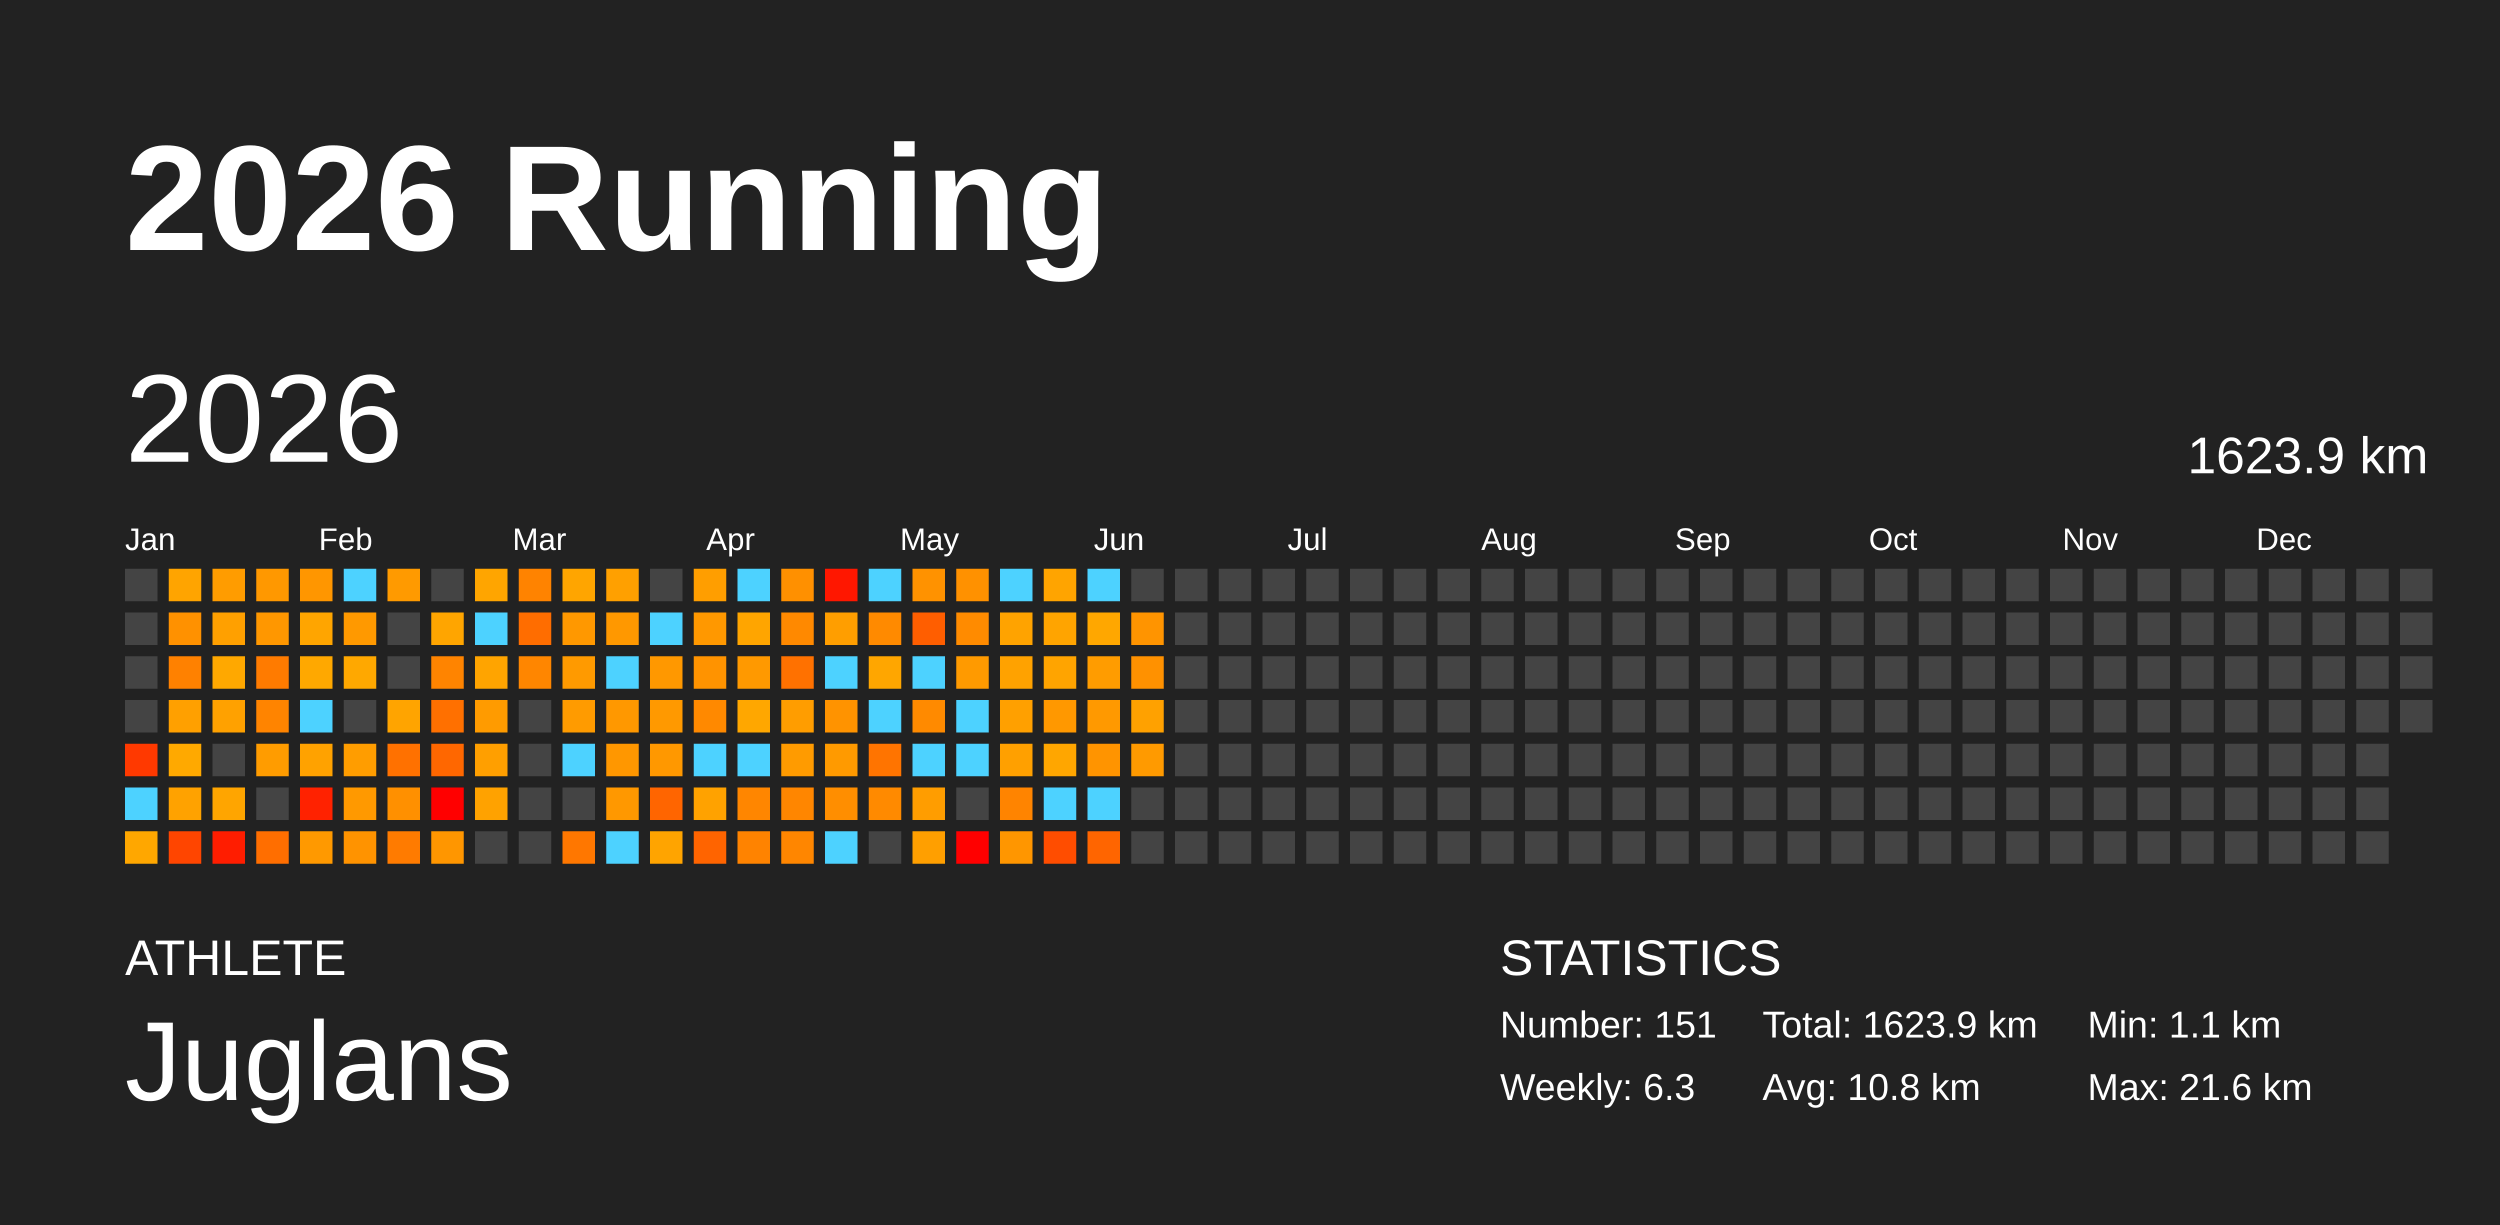
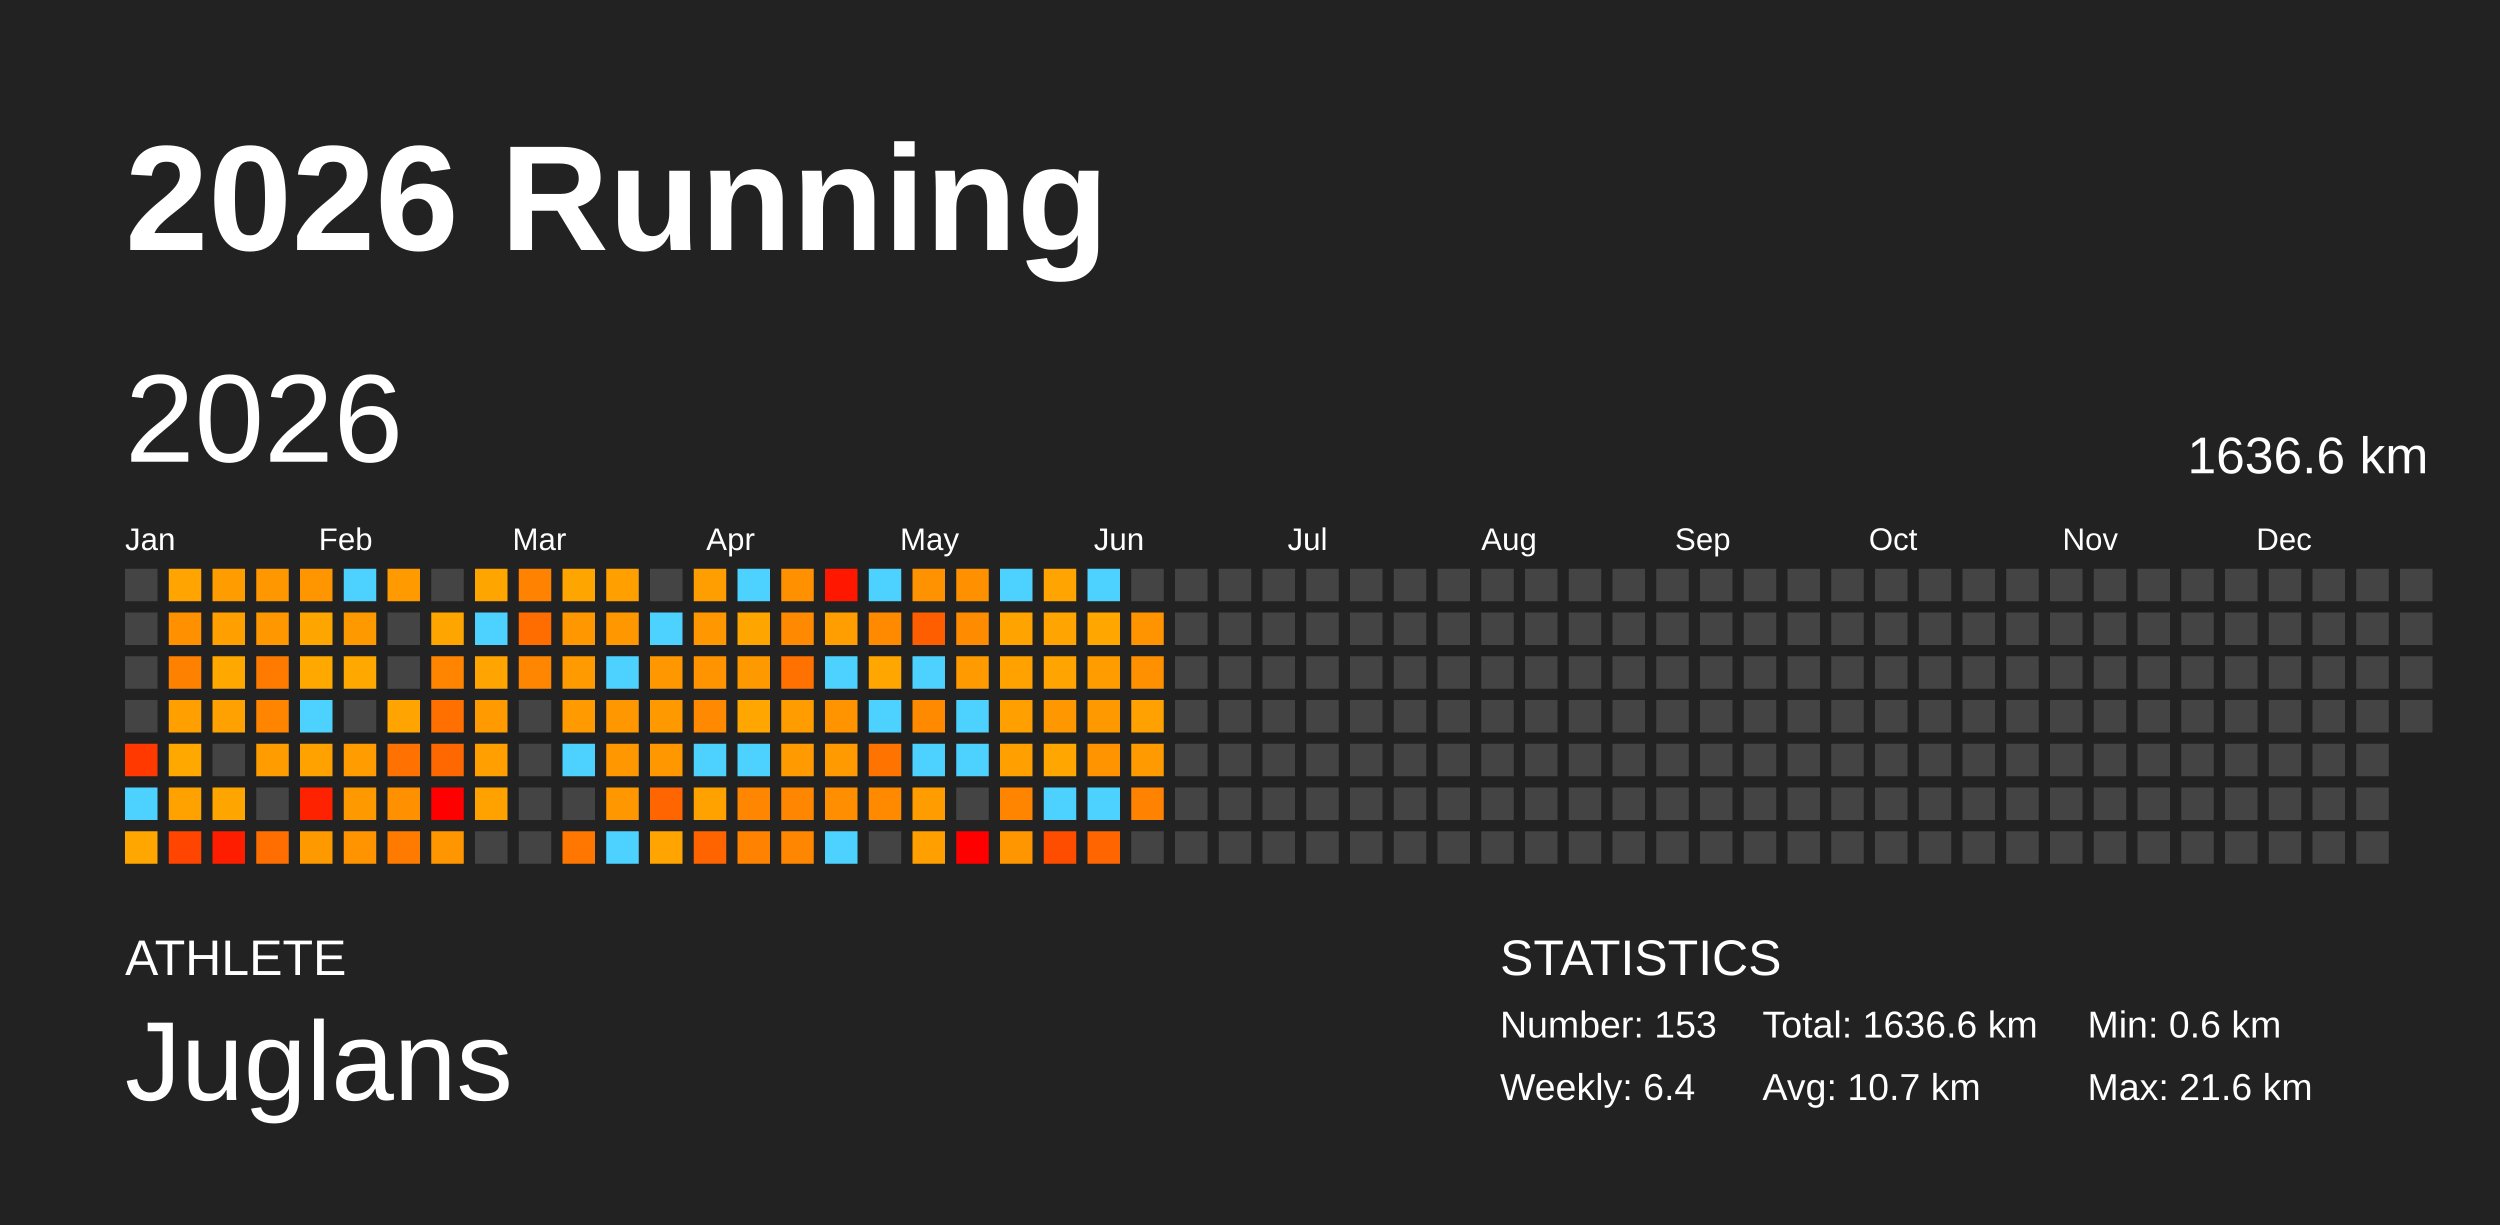
<svg xmlns="http://www.w3.org/2000/svg" baseProfile="full" height="98mm" version="1.1" viewBox="0,0,200,98" width="200mm">
  <defs />
  <rect fill="#222222" height="98" width="200" x="0" y="0" />
  <text fill="#FFFFFF" style="font-size:12px; font-family:Arial; font-weight:bold;" x="10" y="20">2026 Running</text>
  <text fill="#FFFFFF" style="font-size:4px; font-family:Arial" x="10" y="78">ATHLETE</text>
  <text fill="#FFFFFF" style="font-size:9px; font-family:Arial" x="10" y="88">Juglans</text>
  <text fill="#FFFFFF" style="font-size:4px; font-family:Arial" x="120" y="78">STATISTICS</text>
-   <text fill="#FFFFFF" style="font-size:3px; font-family:Arial" x="120" y="83">Number: 151</text>
-   <text fill="#FFFFFF" style="font-size:3px; font-family:Arial" x="120" y="88">Weekly: 6.3</text>
-   <text fill="#FFFFFF" style="font-size:3px; font-family:Arial" x="141" y="83">Total: 1623.9 km</text>
-   <text fill="#FFFFFF" style="font-size:3px; font-family:Arial" x="141" y="88">Avg: 10.8 km</text>
-   <text fill="#FFFFFF" style="font-size:3px; font-family:Arial" x="167" y="83">Min: 1.1 km</text>
+   <text fill="#FFFFFF" style="font-size:3px; font-family:Arial" x="120" y="83">Number: 153</text>
+   <text fill="#FFFFFF" style="font-size:3px; font-family:Arial" x="120" y="88">Weekly: 6.4</text>
+   <text fill="#FFFFFF" style="font-size:3px; font-family:Arial" x="141" y="83">Total: 1636.6 km</text>
+   <text fill="#FFFFFF" style="font-size:3px; font-family:Arial" x="141" y="88">Avg: 10.7 km</text>
+   <text fill="#FFFFFF" style="font-size:3px; font-family:Arial" x="167" y="83">Min: 0.6 km</text>
  <text fill="#FFFFFF" style="font-size:3px; font-family:Arial" x="167" y="88">Max: 21.6 km</text>
  <text dominant-baseline="hanging" fill="#FFFFFF" style="font-size:10.0px; font-family:Arial;" x="10" y="30">2026</text>
-   <text dominant-baseline="hanging" fill="#FFFFFF" style="font-size:4.125px; font-family:Arial;" x="175" y="35">1623.9 km</text>
+   <text dominant-baseline="hanging" fill="#FFFFFF" style="font-size:4.125px; font-family:Arial;" x="175" y="35">1636.6 km</text>
  <text fill="#FFFFFF" style="font-size:2.5px; font-family:Arial" x="10.0" y="44">Jan</text>
  <text fill="#FFFFFF" style="font-size:2.5px; font-family:Arial" x="25.5" y="44">Feb</text>
  <text fill="#FFFFFF" style="font-size:2.5px; font-family:Arial" x="41.0" y="44">Mar</text>
  <text fill="#FFFFFF" style="font-size:2.5px; font-family:Arial" x="56.5" y="44">Apr</text>
  <text fill="#FFFFFF" style="font-size:2.5px; font-family:Arial" x="72.0" y="44">May</text>
  <text fill="#FFFFFF" style="font-size:2.5px; font-family:Arial" x="87.5" y="44">Jun</text>
  <text fill="#FFFFFF" style="font-size:2.5px; font-family:Arial" x="103.0" y="44">Jul</text>
  <text fill="#FFFFFF" style="font-size:2.5px; font-family:Arial" x="118.5" y="44">Aug</text>
  <text fill="#FFFFFF" style="font-size:2.5px; font-family:Arial" x="134.0" y="44">Sep</text>
  <text fill="#FFFFFF" style="font-size:2.5px; font-family:Arial" x="149.5" y="44">Oct</text>
  <text fill="#FFFFFF" style="font-size:2.5px; font-family:Arial" x="165.0" y="44">Nov</text>
  <text fill="#FFFFFF" style="font-size:2.5px; font-family:Arial" x="180.5" y="44">Dec</text>
  <rect fill="#444444" height="2.6" width="2.6" x="10.0" y="45.5" />
  <rect fill="#444444" height="2.6" width="2.6" x="10.0" y="49.0" />
  <rect fill="#444444" height="2.6" width="2.6" x="10.0" y="52.5" />
  <rect fill="#444444" height="2.6" width="2.6" x="10.0" y="56.0" />
  <rect fill="#ff3900" height="2.6" width="2.6" x="10.0" y="59.5" />
  <rect fill="#4dd2ff" height="2.6" width="2.6" x="10.0" y="63.0" />
  <rect fill="#ffa700" height="2.6" width="2.6" x="10.0" y="66.5" />
  <rect fill="#ffa400" height="2.6" width="2.6" x="13.5" y="45.5" />
  <rect fill="#ff9100" height="2.6" width="2.6" x="13.5" y="49.0" />
  <rect fill="#ff8100" height="2.6" width="2.6" x="13.5" y="52.5" />
  <rect fill="#ffa000" height="2.6" width="2.6" x="13.5" y="56.0" />
  <rect fill="#ffa900" height="2.6" width="2.6" x="13.5" y="59.5" />
  <rect fill="#ffa200" height="2.6" width="2.6" x="13.5" y="63.0" />
  <rect fill="#ff4500" height="2.6" width="2.6" x="13.5" y="66.5" />
  <rect fill="#ff9c00" height="2.6" width="2.6" x="17.0" y="45.5" />
  <rect fill="#ffa000" height="2.6" width="2.6" x="17.0" y="49.0" />
  <rect fill="#ffa800" height="2.6" width="2.6" x="17.0" y="52.5" />
  <rect fill="#ffa100" height="2.6" width="2.6" x="17.0" y="56.0" />
  <rect fill="#444444" height="2.6" width="2.6" x="17.0" y="59.5" />
  <rect fill="#ffa500" height="2.6" width="2.6" x="17.0" y="63.0" />
  <rect fill="#ff1d00" height="2.6" width="2.6" x="17.0" y="66.5" />
  <rect fill="#ff9800" height="2.6" width="2.6" x="20.5" y="45.5" />
  <rect fill="#ff9700" height="2.6" width="2.6" x="20.5" y="49.0" />
  <rect fill="#ff7b00" height="2.6" width="2.6" x="20.5" y="52.5" />
  <rect fill="#ff8400" height="2.6" width="2.6" x="20.5" y="56.0" />
  <rect fill="#ff9c00" height="2.6" width="2.6" x="20.5" y="59.5" />
  <rect fill="#444444" height="2.6" width="2.6" x="20.5" y="63.0" />
  <rect fill="#ff6e00" height="2.6" width="2.6" x="20.5" y="66.5" />
  <rect fill="#ff9600" height="2.6" width="2.6" x="24.0" y="45.5" />
  <rect fill="#ffa500" height="2.6" width="2.6" x="24.0" y="49.0" />
  <rect fill="#ffa800" height="2.6" width="2.6" x="24.0" y="52.5" />
  <rect fill="#4dd2ff" height="2.6" width="2.6" x="24.0" y="56.0" />
  <rect fill="#ffa200" height="2.6" width="2.6" x="24.0" y="59.5" />
  <rect fill="#ff2200" height="2.6" width="2.6" x="24.0" y="63.0" />
  <rect fill="#ff9900" height="2.6" width="2.6" x="24.0" y="66.5" />
  <rect fill="#4dd2ff" height="2.6" width="2.6" x="27.5" y="45.5" />
  <rect fill="#ff9900" height="2.6" width="2.6" x="27.5" y="49.0" />
  <rect fill="#ffa800" height="2.6" width="2.6" x="27.5" y="52.5" />
  <rect fill="#444444" height="2.6" width="2.6" x="27.5" y="56.0" />
  <rect fill="#ff9d00" height="2.6" width="2.6" x="27.5" y="59.5" />
  <rect fill="#ff9900" height="2.6" width="2.6" x="27.5" y="63.0" />
  <rect fill="#ff9300" height="2.6" width="2.6" x="27.5" y="66.5" />
  <rect fill="#ff9a00" height="2.6" width="2.6" x="31.0" y="45.5" />
  <rect fill="#444444" height="2.6" width="2.6" x="31.0" y="49.0" />
  <rect fill="#444444" height="2.6" width="2.6" x="31.0" y="52.5" />
  <rect fill="#ffa400" height="2.6" width="2.6" x="31.0" y="56.0" />
  <rect fill="#ff7100" height="2.6" width="2.6" x="31.0" y="59.5" />
  <rect fill="#ff9000" height="2.6" width="2.6" x="31.0" y="63.0" />
  <rect fill="#ff7b00" height="2.6" width="2.6" x="31.0" y="66.5" />
  <rect fill="#444444" height="2.6" width="2.6" x="34.5" y="45.5" />
  <rect fill="#ffa500" height="2.6" width="2.6" x="34.5" y="49.0" />
  <rect fill="#ff8400" height="2.6" width="2.6" x="34.5" y="52.5" />
  <rect fill="#ff7000" height="2.6" width="2.6" x="34.5" y="56.0" />
  <rect fill="#ff6700" height="2.6" width="2.6" x="34.5" y="59.5" />
  <rect fill="red" height="2.6" width="2.6" x="34.5" y="63.0" />
  <rect fill="#ff9600" height="2.6" width="2.6" x="34.5" y="66.5" />
  <rect fill="#ffa500" height="2.6" width="2.6" x="38.0" y="45.5" />
  <rect fill="#4dd2ff" height="2.6" width="2.6" x="38.0" y="49.0" />
  <rect fill="#ffa400" height="2.6" width="2.6" x="38.0" y="52.5" />
  <rect fill="#ff9b00" height="2.6" width="2.6" x="38.0" y="56.0" />
  <rect fill="#ff9f00" height="2.6" width="2.6" x="38.0" y="59.5" />
  <rect fill="#ffa200" height="2.6" width="2.6" x="38.0" y="63.0" />
  <rect fill="#444444" height="2.6" width="2.6" x="38.0" y="66.5" />
  <rect fill="#ff8300" height="2.6" width="2.6" x="41.5" y="45.5" />
  <rect fill="#ff6d00" height="2.6" width="2.6" x="41.5" y="49.0" />
  <rect fill="#ff8600" height="2.6" width="2.6" x="41.5" y="52.5" />
  <rect fill="#444444" height="2.6" width="2.6" x="41.5" y="56.0" />
  <rect fill="#444444" height="2.6" width="2.6" x="41.5" y="59.5" />
  <rect fill="#444444" height="2.6" width="2.6" x="41.5" y="63.0" />
  <rect fill="#444444" height="2.6" width="2.6" x="41.5" y="66.5" />
  <rect fill="#ffa500" height="2.6" width="2.6" x="45.0" y="45.5" />
  <rect fill="#ff9800" height="2.6" width="2.6" x="45.0" y="49.0" />
  <rect fill="#ff9a00" height="2.6" width="2.6" x="45.0" y="52.5" />
  <rect fill="#ff9b00" height="2.6" width="2.6" x="45.0" y="56.0" />
  <rect fill="#4dd2ff" height="2.6" width="2.6" x="45.0" y="59.5" />
  <rect fill="#444444" height="2.6" width="2.6" x="45.0" y="63.0" />
  <rect fill="#ff7700" height="2.6" width="2.6" x="45.0" y="66.5" />
  <rect fill="#ffa000" height="2.6" width="2.6" x="48.5" y="45.5" />
  <rect fill="#ff9800" height="2.6" width="2.6" x="48.5" y="49.0" />
  <rect fill="#4dd2ff" height="2.6" width="2.6" x="48.5" y="52.5" />
  <rect fill="#ff9800" height="2.6" width="2.6" x="48.5" y="56.0" />
  <rect fill="#ff9700" height="2.6" width="2.6" x="48.5" y="59.5" />
  <rect fill="#ff9800" height="2.6" width="2.6" x="48.5" y="63.0" />
  <rect fill="#4dd2ff" height="2.6" width="2.6" x="48.5" y="66.5" />
  <rect fill="#444444" height="2.6" width="2.6" x="52.0" y="45.5" />
  <rect fill="#4dd2ff" height="2.6" width="2.6" x="52.0" y="49.0" />
  <rect fill="#ff9800" height="2.6" width="2.6" x="52.0" y="52.5" />
  <rect fill="#ff9900" height="2.6" width="2.6" x="52.0" y="56.0" />
  <rect fill="#ff9800" height="2.6" width="2.6" x="52.0" y="59.5" />
  <rect fill="#ff6500" height="2.6" width="2.6" x="52.0" y="63.0" />
  <rect fill="#ffa400" height="2.6" width="2.6" x="52.0" y="66.5" />
  <rect fill="#ff9e00" height="2.6" width="2.6" x="55.5" y="45.5" />
  <rect fill="#ff9800" height="2.6" width="2.6" x="55.5" y="49.0" />
  <rect fill="#ff9300" height="2.6" width="2.6" x="55.5" y="52.5" />
  <rect fill="#ff8900" height="2.6" width="2.6" x="55.5" y="56.0" />
  <rect fill="#4dd2ff" height="2.6" width="2.6" x="55.5" y="59.5" />
  <rect fill="#ffa200" height="2.6" width="2.6" x="55.5" y="63.0" />
  <rect fill="#ff6400" height="2.6" width="2.6" x="55.5" y="66.5" />
  <rect fill="#4dd2ff" height="2.6" width="2.6" x="59.0" y="45.5" />
  <rect fill="#ffa500" height="2.6" width="2.6" x="59.0" y="49.0" />
  <rect fill="#ff9900" height="2.6" width="2.6" x="59.0" y="52.5" />
  <rect fill="#ffa700" height="2.6" width="2.6" x="59.0" y="56.0" />
  <rect fill="#4dd2ff" height="2.6" width="2.6" x="59.0" y="59.5" />
  <rect fill="#ff8600" height="2.6" width="2.6" x="59.0" y="63.0" />
  <rect fill="#ff8300" height="2.6" width="2.6" x="59.0" y="66.5" />
  <rect fill="#ff9000" height="2.6" width="2.6" x="62.5" y="45.5" />
  <rect fill="#ff8900" height="2.6" width="2.6" x="62.5" y="49.0" />
  <rect fill="#ff7100" height="2.6" width="2.6" x="62.5" y="52.5" />
  <rect fill="#ff9d00" height="2.6" width="2.6" x="62.5" y="56.0" />
  <rect fill="#ff9b00" height="2.6" width="2.6" x="62.5" y="59.5" />
  <rect fill="#ff8600" height="2.6" width="2.6" x="62.5" y="63.0" />
  <rect fill="#ff8600" height="2.6" width="2.6" x="62.5" y="66.5" />
  <rect fill="#ff1700" height="2.6" width="2.6" x="66.0" y="45.5" />
  <rect fill="#ff9e00" height="2.6" width="2.6" x="66.0" y="49.0" />
  <rect fill="#4dd2ff" height="2.6" width="2.6" x="66.0" y="52.5" />
  <rect fill="#ff9300" height="2.6" width="2.6" x="66.0" y="56.0" />
  <rect fill="#ff9a00" height="2.6" width="2.6" x="66.0" y="59.5" />
  <rect fill="#ff8e00" height="2.6" width="2.6" x="66.0" y="63.0" />
  <rect fill="#4dd2ff" height="2.6" width="2.6" x="66.0" y="66.5" />
  <rect fill="#4dd2ff" height="2.6" width="2.6" x="69.5" y="45.5" />
  <rect fill="#ff8a00" height="2.6" width="2.6" x="69.5" y="49.0" />
  <rect fill="#ffa600" height="2.6" width="2.6" x="69.5" y="52.5" />
  <rect fill="#4dd2ff" height="2.6" width="2.6" x="69.5" y="56.0" />
  <rect fill="#ff7400" height="2.6" width="2.6" x="69.5" y="59.5" />
  <rect fill="#ff8a00" height="2.6" width="2.6" x="69.5" y="63.0" />
  <rect fill="#444444" height="2.6" width="2.6" x="69.5" y="66.5" />
  <rect fill="#ff9200" height="2.6" width="2.6" x="73.0" y="45.5" />
  <rect fill="#ff5e00" height="2.6" width="2.6" x="73.0" y="49.0" />
  <rect fill="#4dd2ff" height="2.6" width="2.6" x="73.0" y="52.5" />
  <rect fill="#ff8a00" height="2.6" width="2.6" x="73.0" y="56.0" />
  <rect fill="#4dd2ff" height="2.6" width="2.6" x="73.0" y="59.5" />
  <rect fill="#ff9d00" height="2.6" width="2.6" x="73.0" y="63.0" />
  <rect fill="#ff9f00" height="2.6" width="2.6" x="73.0" y="66.5" />
  <rect fill="#ff9100" height="2.6" width="2.6" x="76.5" y="45.5" />
  <rect fill="#ff8b00" height="2.6" width="2.6" x="76.5" y="49.0" />
  <rect fill="#ff9a00" height="2.6" width="2.6" x="76.5" y="52.5" />
  <rect fill="#4dd2ff" height="2.6" width="2.6" x="76.5" y="56.0" />
  <rect fill="#4dd2ff" height="2.6" width="2.6" x="76.5" y="59.5" />
  <rect fill="#444444" height="2.6" width="2.6" x="76.5" y="63.0" />
  <rect fill="red" height="2.6" width="2.6" x="76.5" y="66.5" />
  <rect fill="#4dd2ff" height="2.6" width="2.6" x="80.0" y="45.5" />
  <rect fill="#ffa300" height="2.6" width="2.6" x="80.0" y="49.0" />
  <rect fill="#ffa200" height="2.6" width="2.6" x="80.0" y="52.5" />
  <rect fill="#ffa000" height="2.6" width="2.6" x="80.0" y="56.0" />
  <rect fill="#ffa000" height="2.6" width="2.6" x="80.0" y="59.5" />
  <rect fill="#ff8400" height="2.6" width="2.6" x="80.0" y="63.0" />
  <rect fill="#ff9600" height="2.6" width="2.6" x="80.0" y="66.5" />
  <rect fill="#ffa400" height="2.6" width="2.6" x="83.5" y="45.5" />
  <rect fill="#ffa400" height="2.6" width="2.6" x="83.5" y="49.0" />
  <rect fill="#ffa400" height="2.6" width="2.6" x="83.5" y="52.5" />
  <rect fill="#ff9800" height="2.6" width="2.6" x="83.5" y="56.0" />
  <rect fill="#ffa600" height="2.6" width="2.6" x="83.5" y="59.5" />
  <rect fill="#4dd2ff" height="2.6" width="2.6" x="83.5" y="63.0" />
  <rect fill="#ff4d00" height="2.6" width="2.6" x="83.5" y="66.5" />
  <rect fill="#4dd2ff" height="2.6" width="2.6" x="87.0" y="45.5" />
  <rect fill="#ffa700" height="2.6" width="2.6" x="87.0" y="49.0" />
  <rect fill="#ff9c00" height="2.6" width="2.6" x="87.0" y="52.5" />
  <rect fill="#ff9900" height="2.6" width="2.6" x="87.0" y="56.0" />
  <rect fill="#ff9400" height="2.6" width="2.6" x="87.0" y="59.5" />
  <rect fill="#4dd2ff" height="2.6" width="2.6" x="87.0" y="63.0" />
  <rect fill="#ff6500" height="2.6" width="2.6" x="87.0" y="66.5" />
  <rect fill="#444444" height="2.6" width="2.6" x="90.5" y="45.5" />
  <rect fill="#ff9400" height="2.6" width="2.6" x="90.5" y="49.0" />
  <rect fill="#ff9100" height="2.6" width="2.6" x="90.5" y="52.5" />
  <rect fill="#ffa100" height="2.6" width="2.6" x="90.5" y="56.0" />
  <rect fill="#ff9a00" height="2.6" width="2.6" x="90.5" y="59.5" />
-   <rect fill="#444444" height="2.6" width="2.6" x="90.5" y="63.0" />
+   <rect fill="#ff8200" height="2.6" width="2.6" x="90.5" y="63.0" />
  <rect fill="#444444" height="2.6" width="2.6" x="90.5" y="66.5" />
  <rect fill="#444444" height="2.6" width="2.6" x="94.0" y="45.5" />
  <rect fill="#444444" height="2.6" width="2.6" x="94.0" y="49.0" />
  <rect fill="#444444" height="2.6" width="2.6" x="94.0" y="52.5" />
  <rect fill="#444444" height="2.6" width="2.6" x="94.0" y="56.0" />
  <rect fill="#444444" height="2.6" width="2.6" x="94.0" y="59.5" />
  <rect fill="#444444" height="2.6" width="2.6" x="94.0" y="63.0" />
  <rect fill="#444444" height="2.6" width="2.6" x="94.0" y="66.5" />
  <rect fill="#444444" height="2.6" width="2.6" x="97.5" y="45.5" />
  <rect fill="#444444" height="2.6" width="2.6" x="97.5" y="49.0" />
  <rect fill="#444444" height="2.6" width="2.6" x="97.5" y="52.5" />
  <rect fill="#444444" height="2.6" width="2.6" x="97.5" y="56.0" />
  <rect fill="#444444" height="2.6" width="2.6" x="97.5" y="59.5" />
  <rect fill="#444444" height="2.6" width="2.6" x="97.5" y="63.0" />
  <rect fill="#444444" height="2.6" width="2.6" x="97.5" y="66.5" />
  <rect fill="#444444" height="2.6" width="2.6" x="101.0" y="45.5" />
  <rect fill="#444444" height="2.6" width="2.6" x="101.0" y="49.0" />
  <rect fill="#444444" height="2.6" width="2.6" x="101.0" y="52.5" />
  <rect fill="#444444" height="2.6" width="2.6" x="101.0" y="56.0" />
  <rect fill="#444444" height="2.6" width="2.6" x="101.0" y="59.5" />
  <rect fill="#444444" height="2.6" width="2.6" x="101.0" y="63.0" />
  <rect fill="#444444" height="2.6" width="2.6" x="101.0" y="66.5" />
  <rect fill="#444444" height="2.6" width="2.6" x="104.5" y="45.5" />
  <rect fill="#444444" height="2.6" width="2.6" x="104.5" y="49.0" />
  <rect fill="#444444" height="2.6" width="2.6" x="104.5" y="52.5" />
  <rect fill="#444444" height="2.6" width="2.6" x="104.5" y="56.0" />
  <rect fill="#444444" height="2.6" width="2.6" x="104.5" y="59.5" />
  <rect fill="#444444" height="2.6" width="2.6" x="104.5" y="63.0" />
  <rect fill="#444444" height="2.6" width="2.6" x="104.5" y="66.5" />
  <rect fill="#444444" height="2.6" width="2.6" x="108.0" y="45.5" />
  <rect fill="#444444" height="2.6" width="2.6" x="108.0" y="49.0" />
  <rect fill="#444444" height="2.6" width="2.6" x="108.0" y="52.5" />
  <rect fill="#444444" height="2.6" width="2.6" x="108.0" y="56.0" />
  <rect fill="#444444" height="2.6" width="2.6" x="108.0" y="59.5" />
  <rect fill="#444444" height="2.6" width="2.6" x="108.0" y="63.0" />
  <rect fill="#444444" height="2.6" width="2.6" x="108.0" y="66.5" />
  <rect fill="#444444" height="2.6" width="2.6" x="111.5" y="45.5" />
  <rect fill="#444444" height="2.6" width="2.6" x="111.5" y="49.0" />
  <rect fill="#444444" height="2.6" width="2.6" x="111.5" y="52.5" />
  <rect fill="#444444" height="2.6" width="2.6" x="111.5" y="56.0" />
  <rect fill="#444444" height="2.6" width="2.6" x="111.5" y="59.5" />
  <rect fill="#444444" height="2.6" width="2.6" x="111.5" y="63.0" />
  <rect fill="#444444" height="2.6" width="2.6" x="111.5" y="66.5" />
  <rect fill="#444444" height="2.6" width="2.6" x="115.0" y="45.5" />
  <rect fill="#444444" height="2.6" width="2.6" x="115.0" y="49.0" />
  <rect fill="#444444" height="2.6" width="2.6" x="115.0" y="52.5" />
  <rect fill="#444444" height="2.6" width="2.6" x="115.0" y="56.0" />
  <rect fill="#444444" height="2.6" width="2.6" x="115.0" y="59.5" />
  <rect fill="#444444" height="2.6" width="2.6" x="115.0" y="63.0" />
  <rect fill="#444444" height="2.6" width="2.6" x="115.0" y="66.5" />
  <rect fill="#444444" height="2.6" width="2.6" x="118.5" y="45.5" />
  <rect fill="#444444" height="2.6" width="2.6" x="118.5" y="49.0" />
  <rect fill="#444444" height="2.6" width="2.6" x="118.5" y="52.5" />
  <rect fill="#444444" height="2.6" width="2.6" x="118.5" y="56.0" />
  <rect fill="#444444" height="2.6" width="2.6" x="118.5" y="59.5" />
  <rect fill="#444444" height="2.6" width="2.6" x="118.5" y="63.0" />
  <rect fill="#444444" height="2.6" width="2.6" x="118.5" y="66.5" />
  <rect fill="#444444" height="2.6" width="2.6" x="122.0" y="45.5" />
  <rect fill="#444444" height="2.6" width="2.6" x="122.0" y="49.0" />
  <rect fill="#444444" height="2.6" width="2.6" x="122.0" y="52.5" />
  <rect fill="#444444" height="2.6" width="2.6" x="122.0" y="56.0" />
  <rect fill="#444444" height="2.6" width="2.6" x="122.0" y="59.5" />
  <rect fill="#444444" height="2.6" width="2.6" x="122.0" y="63.0" />
  <rect fill="#444444" height="2.6" width="2.6" x="122.0" y="66.5" />
  <rect fill="#444444" height="2.6" width="2.6" x="125.5" y="45.5" />
  <rect fill="#444444" height="2.6" width="2.6" x="125.5" y="49.0" />
  <rect fill="#444444" height="2.6" width="2.6" x="125.5" y="52.5" />
  <rect fill="#444444" height="2.6" width="2.6" x="125.5" y="56.0" />
  <rect fill="#444444" height="2.6" width="2.6" x="125.5" y="59.5" />
  <rect fill="#444444" height="2.6" width="2.6" x="125.5" y="63.0" />
  <rect fill="#444444" height="2.6" width="2.6" x="125.5" y="66.5" />
  <rect fill="#444444" height="2.6" width="2.6" x="129.0" y="45.5" />
  <rect fill="#444444" height="2.6" width="2.6" x="129.0" y="49.0" />
  <rect fill="#444444" height="2.6" width="2.6" x="129.0" y="52.5" />
  <rect fill="#444444" height="2.6" width="2.6" x="129.0" y="56.0" />
  <rect fill="#444444" height="2.6" width="2.6" x="129.0" y="59.5" />
  <rect fill="#444444" height="2.6" width="2.6" x="129.0" y="63.0" />
  <rect fill="#444444" height="2.6" width="2.6" x="129.0" y="66.5" />
  <rect fill="#444444" height="2.6" width="2.6" x="132.5" y="45.5" />
  <rect fill="#444444" height="2.6" width="2.6" x="132.5" y="49.0" />
  <rect fill="#444444" height="2.6" width="2.6" x="132.5" y="52.5" />
  <rect fill="#444444" height="2.6" width="2.6" x="132.5" y="56.0" />
  <rect fill="#444444" height="2.6" width="2.6" x="132.5" y="59.5" />
  <rect fill="#444444" height="2.6" width="2.6" x="132.5" y="63.0" />
  <rect fill="#444444" height="2.6" width="2.6" x="132.5" y="66.5" />
  <rect fill="#444444" height="2.6" width="2.6" x="136.0" y="45.5" />
  <rect fill="#444444" height="2.6" width="2.6" x="136.0" y="49.0" />
  <rect fill="#444444" height="2.6" width="2.6" x="136.0" y="52.5" />
  <rect fill="#444444" height="2.6" width="2.6" x="136.0" y="56.0" />
  <rect fill="#444444" height="2.6" width="2.6" x="136.0" y="59.5" />
  <rect fill="#444444" height="2.6" width="2.6" x="136.0" y="63.0" />
  <rect fill="#444444" height="2.6" width="2.6" x="136.0" y="66.5" />
  <rect fill="#444444" height="2.6" width="2.6" x="139.5" y="45.5" />
  <rect fill="#444444" height="2.6" width="2.6" x="139.5" y="49.0" />
  <rect fill="#444444" height="2.6" width="2.6" x="139.5" y="52.5" />
  <rect fill="#444444" height="2.6" width="2.6" x="139.5" y="56.0" />
  <rect fill="#444444" height="2.6" width="2.6" x="139.5" y="59.5" />
  <rect fill="#444444" height="2.6" width="2.6" x="139.5" y="63.0" />
  <rect fill="#444444" height="2.6" width="2.6" x="139.5" y="66.5" />
  <rect fill="#444444" height="2.6" width="2.6" x="143.0" y="45.5" />
  <rect fill="#444444" height="2.6" width="2.6" x="143.0" y="49.0" />
  <rect fill="#444444" height="2.6" width="2.6" x="143.0" y="52.5" />
  <rect fill="#444444" height="2.6" width="2.6" x="143.0" y="56.0" />
  <rect fill="#444444" height="2.6" width="2.6" x="143.0" y="59.5" />
  <rect fill="#444444" height="2.6" width="2.6" x="143.0" y="63.0" />
  <rect fill="#444444" height="2.6" width="2.6" x="143.0" y="66.5" />
  <rect fill="#444444" height="2.6" width="2.6" x="146.5" y="45.5" />
  <rect fill="#444444" height="2.6" width="2.6" x="146.5" y="49.0" />
  <rect fill="#444444" height="2.6" width="2.6" x="146.5" y="52.5" />
  <rect fill="#444444" height="2.6" width="2.6" x="146.5" y="56.0" />
  <rect fill="#444444" height="2.6" width="2.6" x="146.5" y="59.5" />
  <rect fill="#444444" height="2.6" width="2.6" x="146.5" y="63.0" />
  <rect fill="#444444" height="2.6" width="2.6" x="146.5" y="66.5" />
  <rect fill="#444444" height="2.6" width="2.6" x="150.0" y="45.5" />
  <rect fill="#444444" height="2.6" width="2.6" x="150.0" y="49.0" />
  <rect fill="#444444" height="2.6" width="2.6" x="150.0" y="52.5" />
  <rect fill="#444444" height="2.6" width="2.6" x="150.0" y="56.0" />
  <rect fill="#444444" height="2.6" width="2.6" x="150.0" y="59.5" />
  <rect fill="#444444" height="2.6" width="2.6" x="150.0" y="63.0" />
  <rect fill="#444444" height="2.6" width="2.6" x="150.0" y="66.5" />
  <rect fill="#444444" height="2.6" width="2.6" x="153.5" y="45.5" />
  <rect fill="#444444" height="2.6" width="2.6" x="153.5" y="49.0" />
  <rect fill="#444444" height="2.6" width="2.6" x="153.5" y="52.5" />
  <rect fill="#444444" height="2.6" width="2.6" x="153.5" y="56.0" />
  <rect fill="#444444" height="2.6" width="2.6" x="153.5" y="59.5" />
  <rect fill="#444444" height="2.6" width="2.6" x="153.5" y="63.0" />
  <rect fill="#444444" height="2.6" width="2.6" x="153.5" y="66.5" />
  <rect fill="#444444" height="2.6" width="2.6" x="157.0" y="45.5" />
  <rect fill="#444444" height="2.6" width="2.6" x="157.0" y="49.0" />
  <rect fill="#444444" height="2.6" width="2.6" x="157.0" y="52.5" />
  <rect fill="#444444" height="2.6" width="2.6" x="157.0" y="56.0" />
  <rect fill="#444444" height="2.6" width="2.6" x="157.0" y="59.5" />
  <rect fill="#444444" height="2.6" width="2.6" x="157.0" y="63.0" />
  <rect fill="#444444" height="2.6" width="2.6" x="157.0" y="66.5" />
  <rect fill="#444444" height="2.6" width="2.6" x="160.5" y="45.5" />
  <rect fill="#444444" height="2.6" width="2.6" x="160.5" y="49.0" />
  <rect fill="#444444" height="2.6" width="2.6" x="160.5" y="52.5" />
  <rect fill="#444444" height="2.6" width="2.6" x="160.5" y="56.0" />
  <rect fill="#444444" height="2.6" width="2.6" x="160.5" y="59.5" />
  <rect fill="#444444" height="2.6" width="2.6" x="160.5" y="63.0" />
  <rect fill="#444444" height="2.6" width="2.6" x="160.5" y="66.5" />
  <rect fill="#444444" height="2.6" width="2.6" x="164.0" y="45.5" />
  <rect fill="#444444" height="2.6" width="2.6" x="164.0" y="49.0" />
  <rect fill="#444444" height="2.6" width="2.6" x="164.0" y="52.5" />
  <rect fill="#444444" height="2.6" width="2.6" x="164.0" y="56.0" />
  <rect fill="#444444" height="2.6" width="2.6" x="164.0" y="59.5" />
  <rect fill="#444444" height="2.6" width="2.6" x="164.0" y="63.0" />
  <rect fill="#444444" height="2.6" width="2.6" x="164.0" y="66.5" />
  <rect fill="#444444" height="2.6" width="2.6" x="167.5" y="45.5" />
  <rect fill="#444444" height="2.6" width="2.6" x="167.5" y="49.0" />
  <rect fill="#444444" height="2.6" width="2.6" x="167.5" y="52.5" />
  <rect fill="#444444" height="2.6" width="2.6" x="167.5" y="56.0" />
  <rect fill="#444444" height="2.6" width="2.6" x="167.5" y="59.5" />
  <rect fill="#444444" height="2.6" width="2.6" x="167.5" y="63.0" />
  <rect fill="#444444" height="2.6" width="2.6" x="167.5" y="66.5" />
  <rect fill="#444444" height="2.6" width="2.6" x="171.0" y="45.5" />
  <rect fill="#444444" height="2.6" width="2.6" x="171.0" y="49.0" />
  <rect fill="#444444" height="2.6" width="2.6" x="171.0" y="52.5" />
  <rect fill="#444444" height="2.6" width="2.6" x="171.0" y="56.0" />
  <rect fill="#444444" height="2.6" width="2.6" x="171.0" y="59.5" />
  <rect fill="#444444" height="2.6" width="2.6" x="171.0" y="63.0" />
  <rect fill="#444444" height="2.6" width="2.6" x="171.0" y="66.5" />
  <rect fill="#444444" height="2.6" width="2.6" x="174.5" y="45.5" />
  <rect fill="#444444" height="2.6" width="2.6" x="174.5" y="49.0" />
  <rect fill="#444444" height="2.6" width="2.6" x="174.5" y="52.5" />
  <rect fill="#444444" height="2.6" width="2.6" x="174.5" y="56.0" />
  <rect fill="#444444" height="2.6" width="2.6" x="174.5" y="59.5" />
  <rect fill="#444444" height="2.6" width="2.6" x="174.5" y="63.0" />
  <rect fill="#444444" height="2.6" width="2.6" x="174.5" y="66.5" />
  <rect fill="#444444" height="2.6" width="2.6" x="178.0" y="45.5" />
  <rect fill="#444444" height="2.6" width="2.6" x="178.0" y="49.0" />
  <rect fill="#444444" height="2.6" width="2.6" x="178.0" y="52.5" />
  <rect fill="#444444" height="2.6" width="2.6" x="178.0" y="56.0" />
  <rect fill="#444444" height="2.6" width="2.6" x="178.0" y="59.5" />
  <rect fill="#444444" height="2.6" width="2.6" x="178.0" y="63.0" />
  <rect fill="#444444" height="2.6" width="2.6" x="178.0" y="66.5" />
  <rect fill="#444444" height="2.6" width="2.6" x="181.5" y="45.5" />
  <rect fill="#444444" height="2.6" width="2.6" x="181.5" y="49.0" />
  <rect fill="#444444" height="2.6" width="2.6" x="181.5" y="52.5" />
  <rect fill="#444444" height="2.6" width="2.6" x="181.5" y="56.0" />
  <rect fill="#444444" height="2.6" width="2.6" x="181.5" y="59.5" />
  <rect fill="#444444" height="2.6" width="2.6" x="181.5" y="63.0" />
  <rect fill="#444444" height="2.6" width="2.6" x="181.5" y="66.5" />
  <rect fill="#444444" height="2.6" width="2.6" x="185.0" y="45.5" />
  <rect fill="#444444" height="2.6" width="2.6" x="185.0" y="49.0" />
  <rect fill="#444444" height="2.6" width="2.6" x="185.0" y="52.5" />
  <rect fill="#444444" height="2.6" width="2.6" x="185.0" y="56.0" />
  <rect fill="#444444" height="2.6" width="2.6" x="185.0" y="59.5" />
  <rect fill="#444444" height="2.6" width="2.6" x="185.0" y="63.0" />
  <rect fill="#444444" height="2.6" width="2.6" x="185.0" y="66.5" />
  <rect fill="#444444" height="2.6" width="2.6" x="188.5" y="45.5" />
  <rect fill="#444444" height="2.6" width="2.6" x="188.5" y="49.0" />
  <rect fill="#444444" height="2.6" width="2.6" x="188.5" y="52.5" />
  <rect fill="#444444" height="2.6" width="2.6" x="188.5" y="56.0" />
  <rect fill="#444444" height="2.6" width="2.6" x="188.5" y="59.5" />
  <rect fill="#444444" height="2.6" width="2.6" x="188.5" y="63.0" />
  <rect fill="#444444" height="2.6" width="2.6" x="188.5" y="66.5" />
  <rect fill="#444444" height="2.6" width="2.6" x="192.0" y="45.5" />
  <rect fill="#444444" height="2.6" width="2.6" x="192.0" y="49.0" />
  <rect fill="#444444" height="2.6" width="2.6" x="192.0" y="52.5" />
  <rect fill="#444444" height="2.6" width="2.6" x="192.0" y="56.0" />
</svg>
